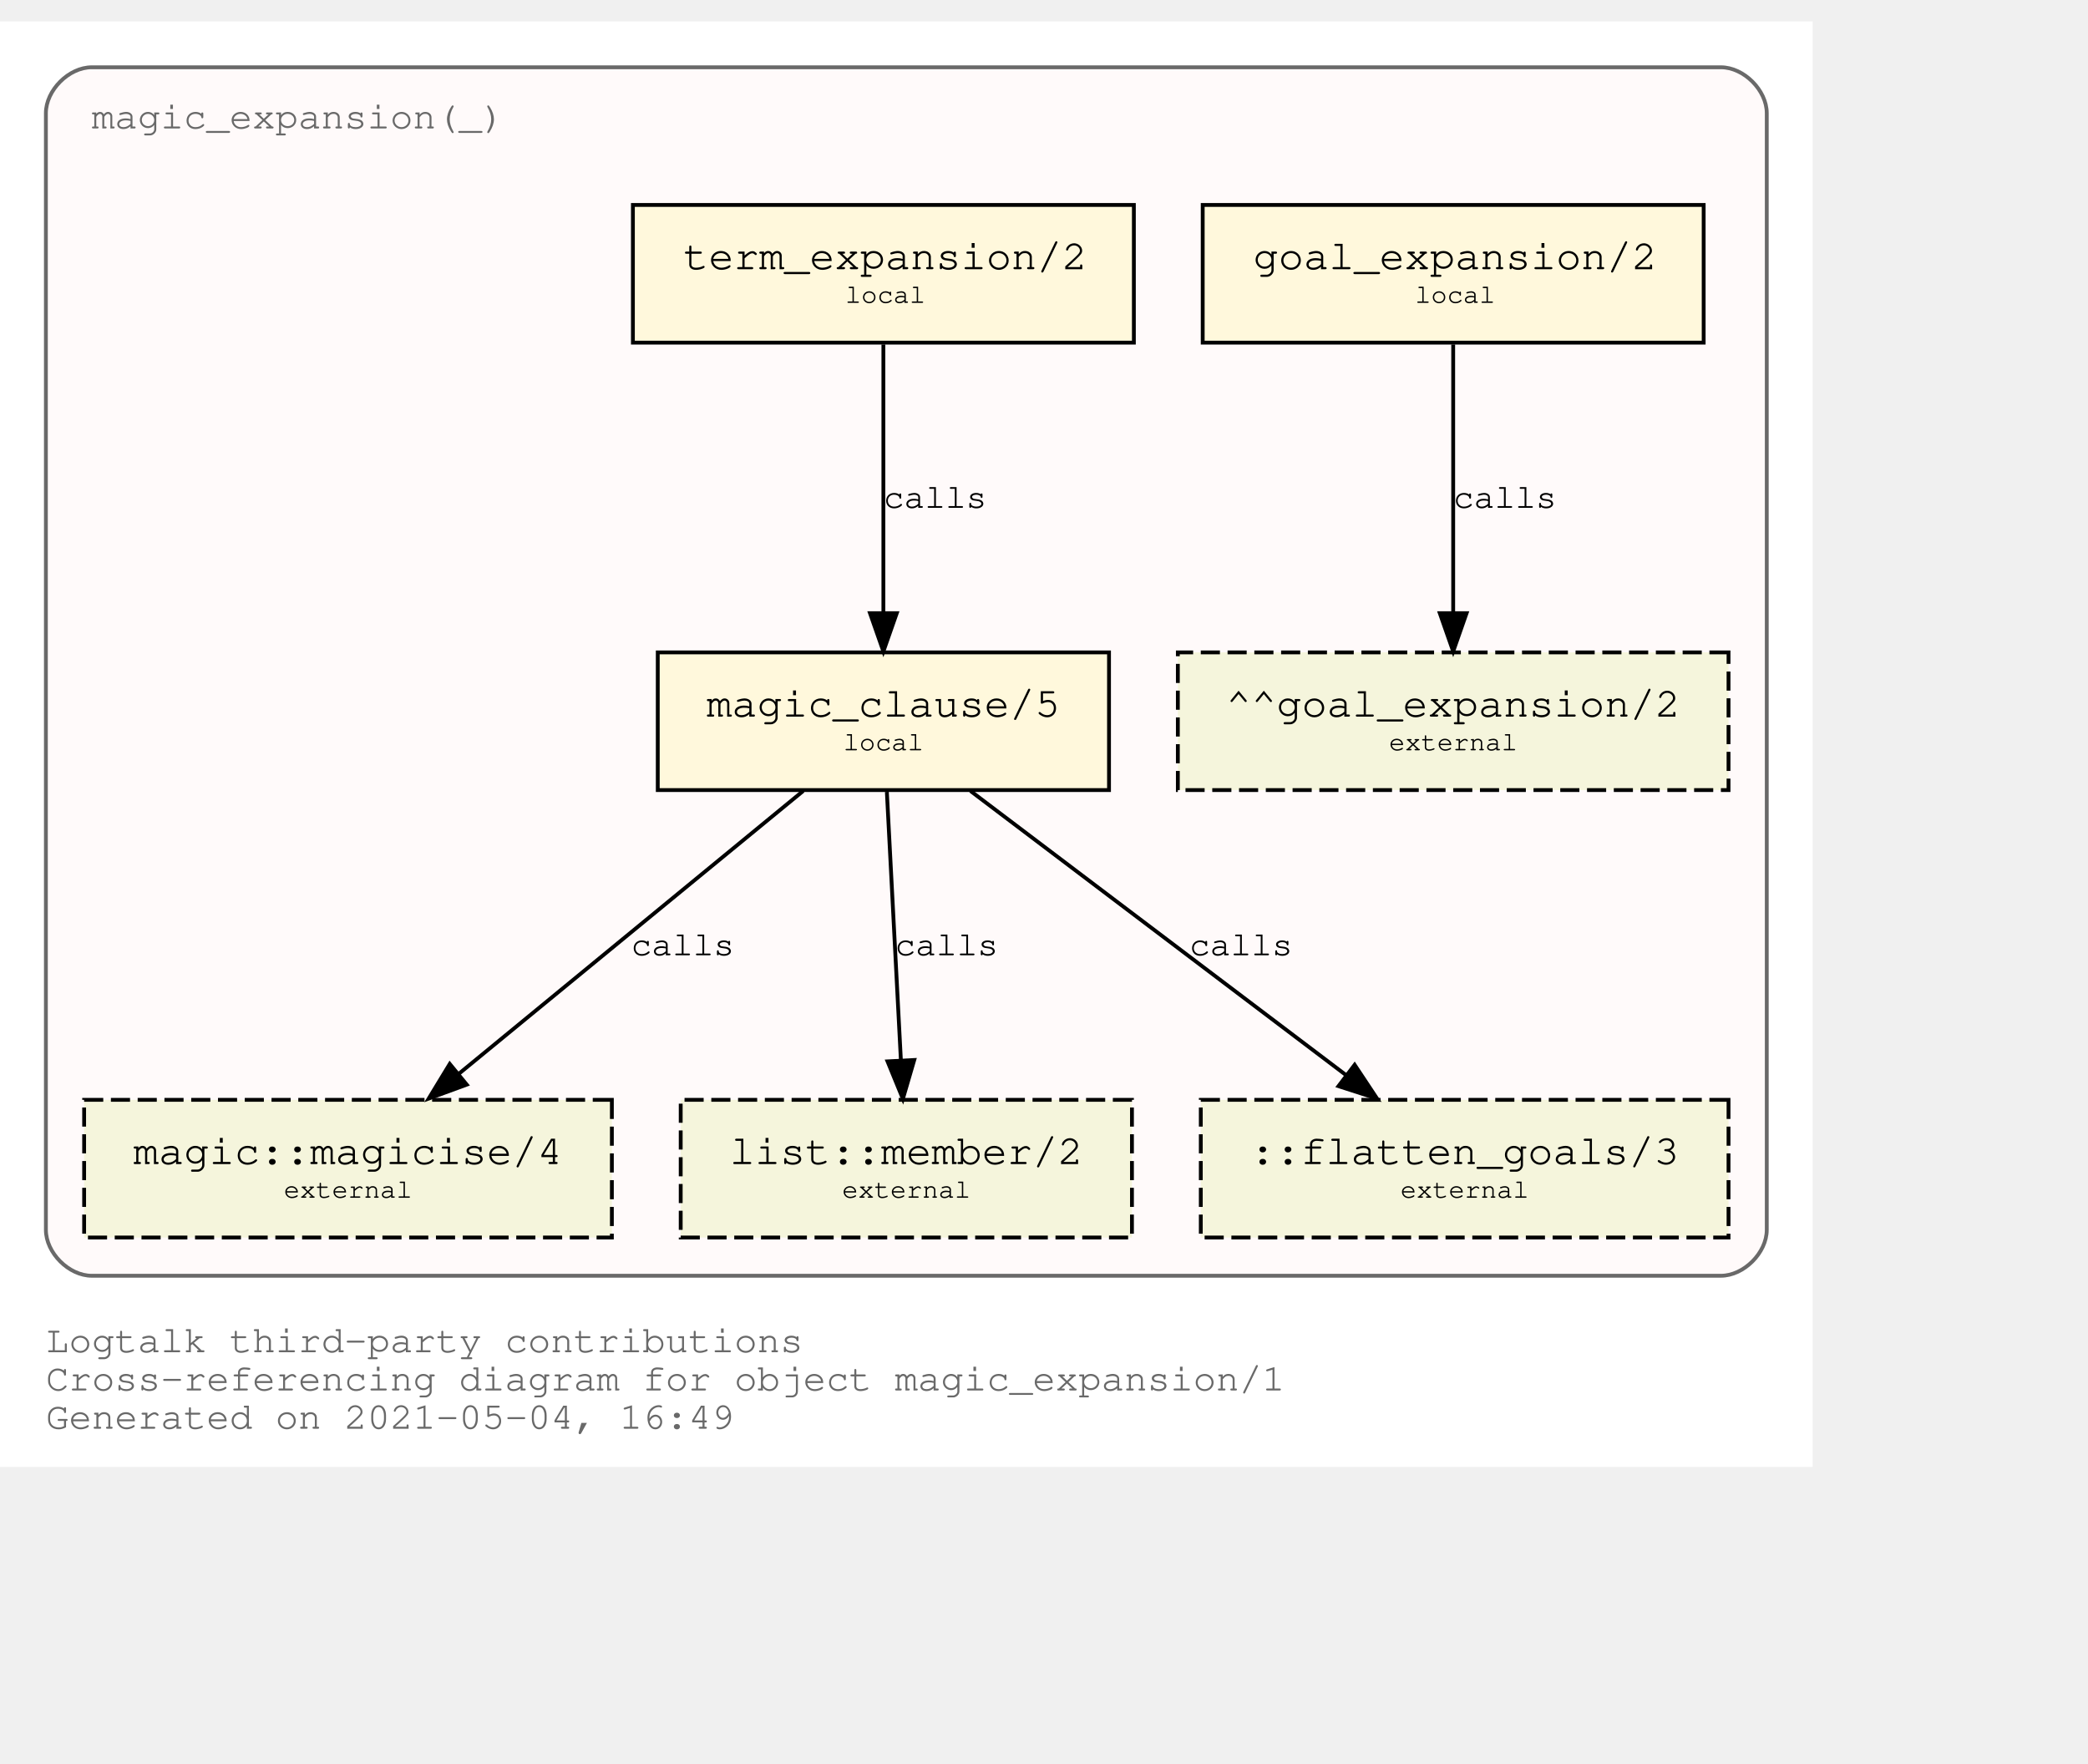
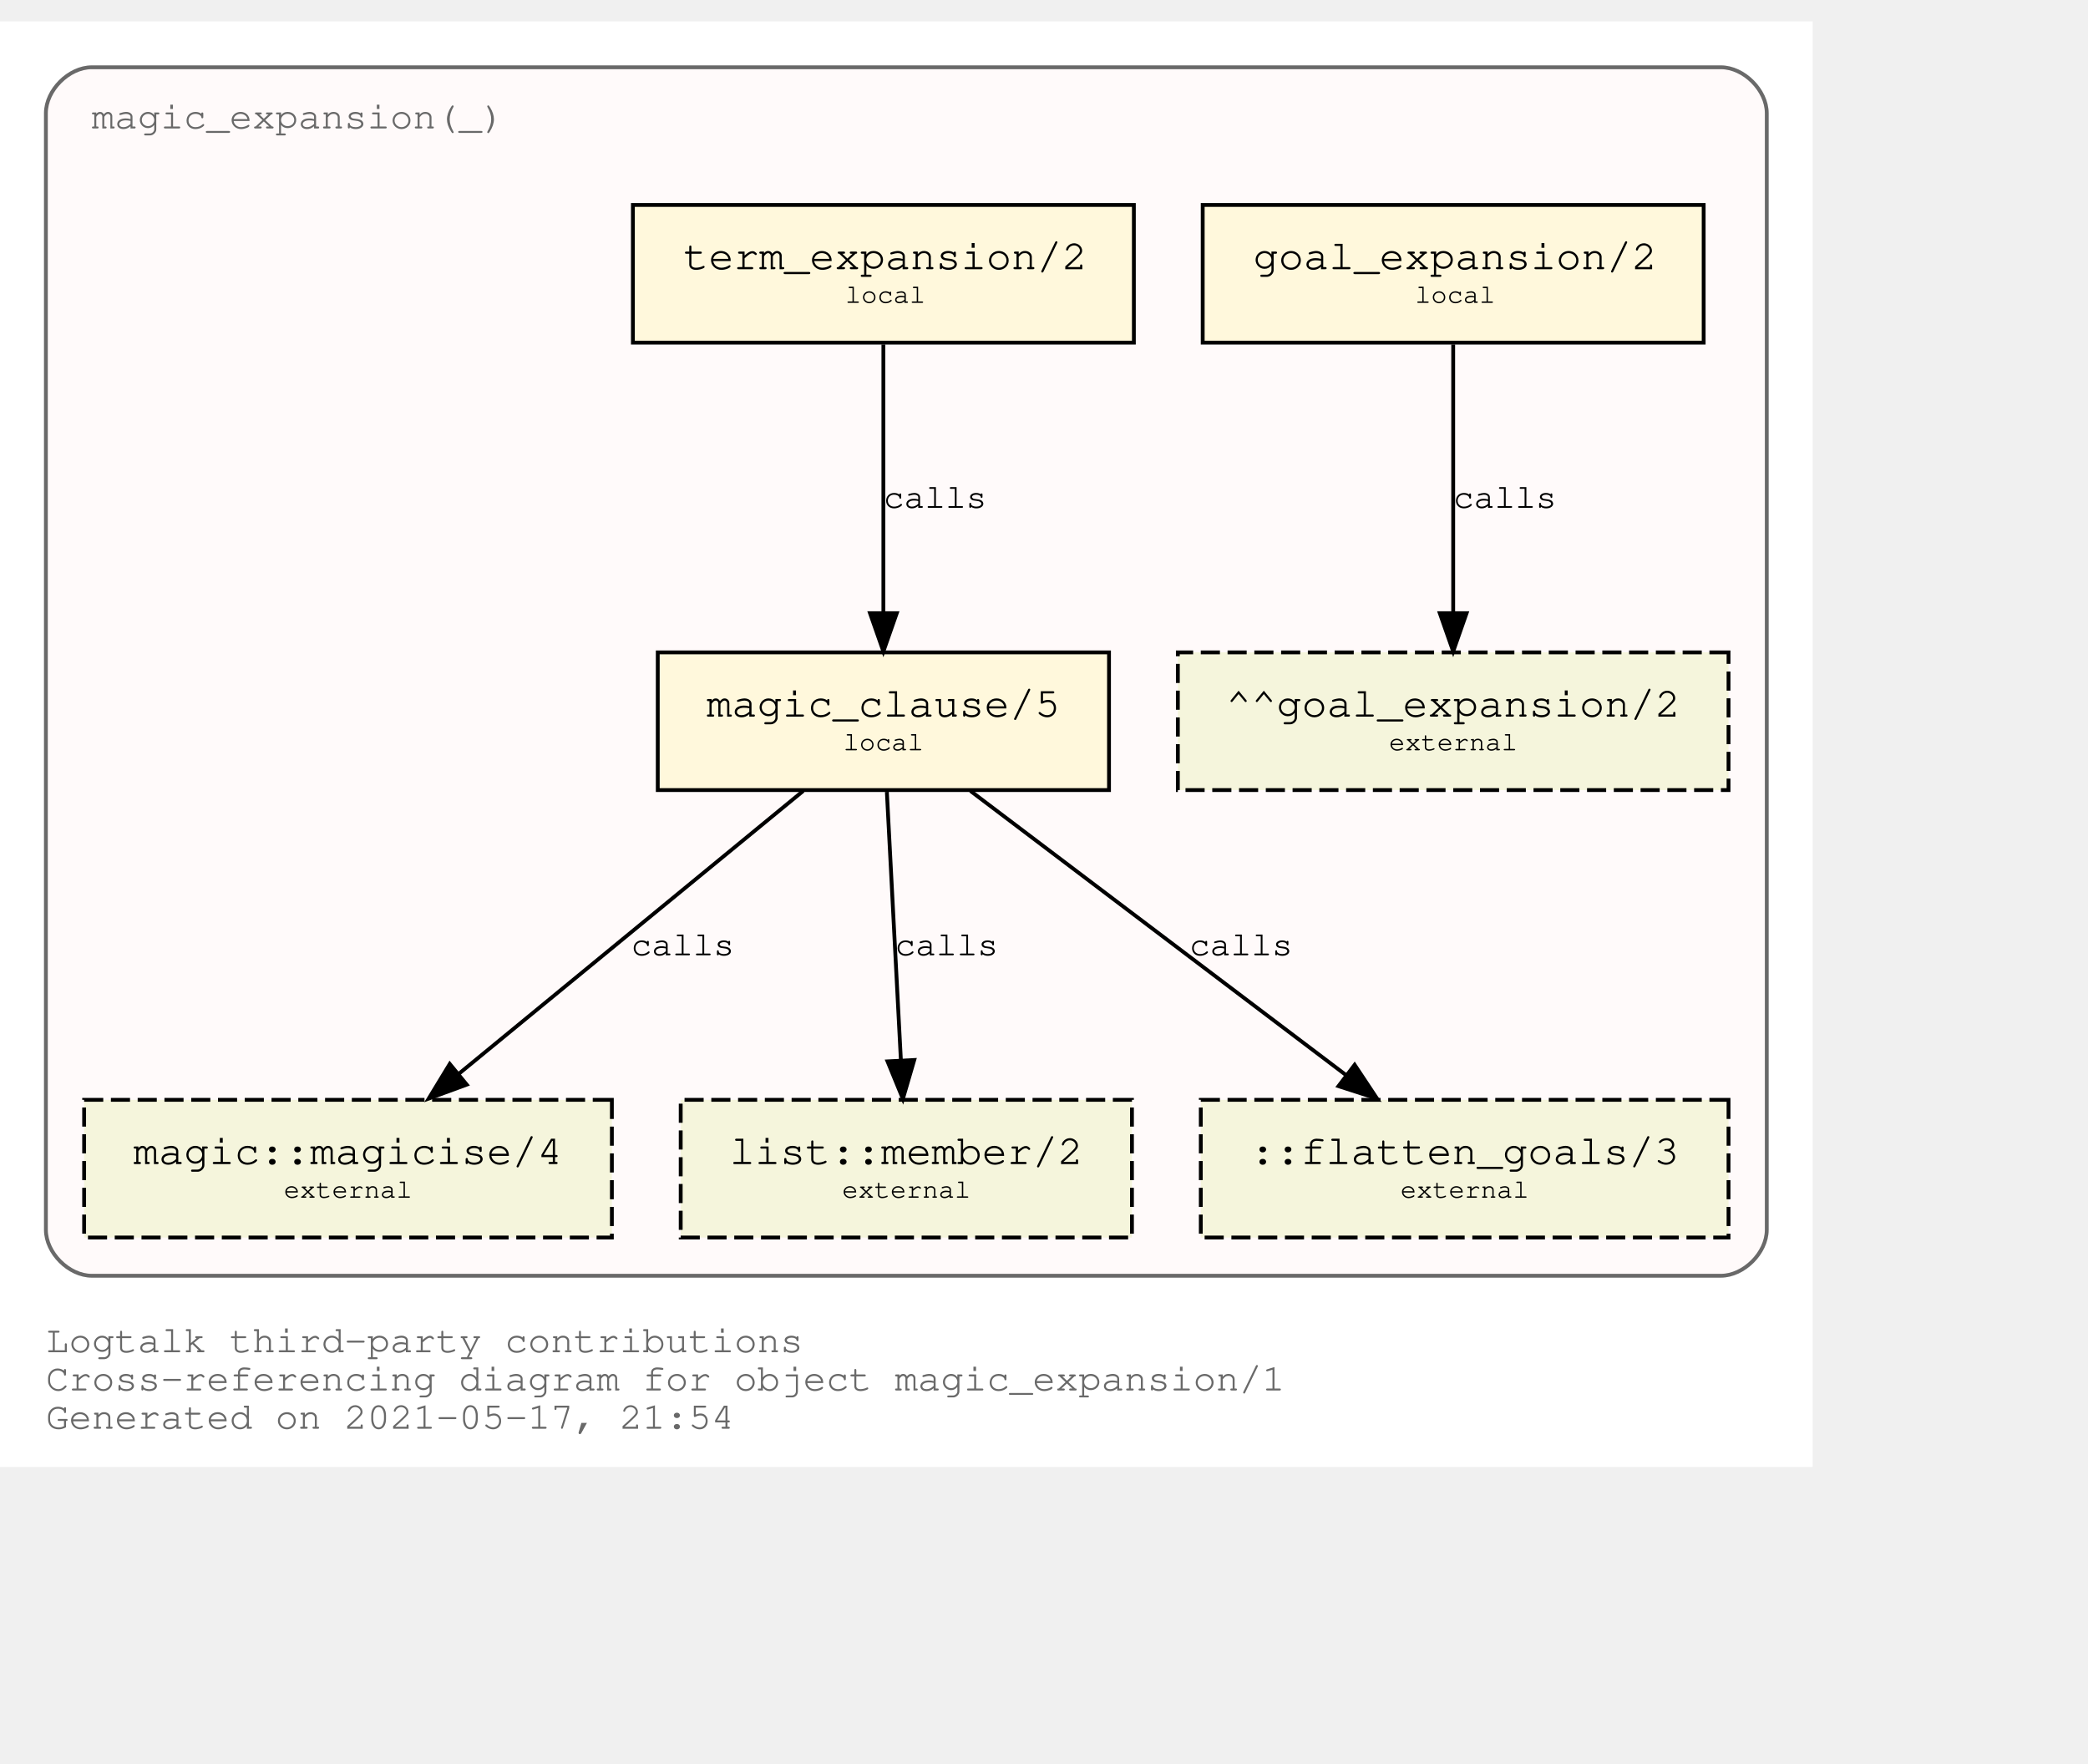
<svg xmlns="http://www.w3.org/2000/svg" xmlns:xlink="http://www.w3.org/1999/xlink" width="618pt" height="522pt" viewBox="72.00 72.00 546.00 450.00">
  <g id="graph0" class="graph" transform="scale(1 1) rotate(0) translate(76 446)">
    <polygon fill="white" stroke="transparent" points="-4,4 -4,-374 470,-374 470,4 -4,4" />
    <text text-anchor="start" x="8" y="-26" font-family="Courier,monospace" font-size="10.00" fill="dimgray">Logtalk third-party contributions</text>
    <text text-anchor="start" x="8" y="-16" font-family="Courier,monospace" font-size="10.00" fill="dimgray">Cross-referencing diagram for object magic_expansion/1</text>
-     <text text-anchor="start" x="8" y="-6" font-family="Courier,monospace" font-size="10.00" fill="dimgray">Generated on 2021-05-04, 16:49</text>
+     <text text-anchor="start" x="8" y="-6" font-family="Courier,monospace" font-size="10.00" fill="dimgray">Generated on 2021-05-17, 21:54</text>
    <g id="clust1" class="cluster">
      <g id="a_clust1">
        <a xlink:title="magic_expansion(_)">
          <path fill="snow" stroke="dimgray" d="M20,-46C20,-46 446,-46 446,-46 452,-46 458,-52 458,-58 458,-58 458,-350 458,-350 458,-356 452,-362 446,-362 446,-362 20,-362 20,-362 14,-362 8,-356 8,-350 8,-350 8,-58 8,-58 8,-52 14,-46 20,-46" />
          <g id="a_clust1_0">
-             <a xlink:href="https://github.com/LogtalkDotOrg/logtalk3/tree/a85ea4188c15008b00c53e80692ea77a7f880c13/contributions/verdi_neruda/magic_expansion.lgt" xlink:title="https://github.com/LogtalkDotOrg/logtalk3/tree/a85ea4188c15008b00c53e80692ea77a7f880c13/contributions/verdi_neruda/magic_expansion.lgt">
+             <a xlink:href="https://github.com/LogtalkDotOrg/logtalk3/tree/a4d679431a263e556158eb69686b113e36465733/contributions/verdi_neruda/magic_expansion.lgt" xlink:title="https://github.com/LogtalkDotOrg/logtalk3/tree/a4d679431a263e556158eb69686b113e36465733/contributions/verdi_neruda/magic_expansion.lgt">
              <text text-anchor="start" x="19.99" y="-346" font-family="Courier,monospace" font-size="10.00" fill="dimgray">magic_expansion(_)</text>
            </a>
          </g>
        </a>
      </g>
    </g>
    <g id="node1" class="node">
      <g id="a_node1">
-         <a xlink:href="https://github.com/LogtalkDotOrg/logtalk3/tree/a85ea4188c15008b00c53e80692ea77a7f880c13/contributions/verdi_neruda/magic_expansion.lgt#L51" xlink:title="https://github.com/LogtalkDotOrg/logtalk3/tree/a85ea4188c15008b00c53e80692ea77a7f880c13/contributions/verdi_neruda/magic_expansion.lgt#L51">
+         <a xlink:href="https://github.com/LogtalkDotOrg/logtalk3/tree/a4d679431a263e556158eb69686b113e36465733/contributions/verdi_neruda/magic_expansion.lgt#L51" xlink:title="https://github.com/LogtalkDotOrg/logtalk3/tree/a4d679431a263e556158eb69686b113e36465733/contributions/verdi_neruda/magic_expansion.lgt#L51">
          <polygon fill="cornsilk" stroke="black" points="441.5,-326 310.5,-326 310.5,-290 441.5,-290 441.5,-326" />
          <text text-anchor="start" x="318.8" y="-309.8" font-family="Courier,monospace" font-size="9.00"> </text>
          <text text-anchor="start" x="323.69" y="-309.2" font-family="Courier,monospace" font-size="11.00">goal_expansion/2</text>
          <text text-anchor="start" x="428.8" y="-309.8" font-family="Courier,monospace" font-size="9.00"> </text>
          <text text-anchor="start" x="318.8" y="-299.8" font-family="Courier,monospace" font-size="9.00"> </text>
          <text text-anchor="start" x="366" y="-300.4" font-family="Courier,monospace" font-size="7.00">local</text>
          <text text-anchor="start" x="428.8" y="-299.8" font-family="Courier,monospace" font-size="9.00"> </text>
        </a>
      </g>
    </g>
    <g id="node7" class="node">
      <polygon fill="beige" stroke="black" stroke-dasharray="5,2" points="448,-209 304,-209 304,-173 448,-173 448,-209" />
      <text text-anchor="start" x="311.8" y="-192.8" font-family="Courier,monospace" font-size="9.00"> </text>
      <text text-anchor="start" x="316.59" y="-192.2" font-family="Courier,monospace" font-size="11.00">^^goal_expansion/2</text>
      <text text-anchor="start" x="434.8" y="-192.8" font-family="Courier,monospace" font-size="9.00"> </text>
      <text text-anchor="start" x="311.8" y="-182.8" font-family="Courier,monospace" font-size="9.00"> </text>
      <text text-anchor="start" x="359.2" y="-183.4" font-family="Courier,monospace" font-size="7.00">external</text>
      <text text-anchor="start" x="434.8" y="-182.8" font-family="Courier,monospace" font-size="9.00"> </text>
    </g>
    <g id="edge3" class="edge">
      <g id="a_edge3">
-         <a xlink:href="https://github.com/LogtalkDotOrg/logtalk3/tree/a85ea4188c15008b00c53e80692ea77a7f880c13/contributions/verdi_neruda/magic_expansion.lgt#L51" xlink:title="calls">
+         <a xlink:href="https://github.com/LogtalkDotOrg/logtalk3/tree/a4d679431a263e556158eb69686b113e36465733/contributions/verdi_neruda/magic_expansion.lgt#L51" xlink:title="calls">
          <path fill="none" stroke="black" d="M376,-289.53C376,-270.94 376,-241.24 376,-219.5" />
          <polygon fill="black" stroke="black" points="379.5,-219.25 376,-209.25 372.5,-219.25 379.5,-219.25" />
        </a>
      </g>
      <g id="a_edge3-label">
-         <a xlink:href="https://github.com/LogtalkDotOrg/logtalk3/tree/a85ea4188c15008b00c53e80692ea77a7f880c13/contributions/verdi_neruda/magic_expansion.lgt#L51" xlink:title="https://github.com/LogtalkDotOrg/logtalk3/tree/a85ea4188c15008b00c53e80692ea77a7f880c13/contributions/verdi_neruda/magic_expansion.lgt#L51">
+         <a xlink:href="https://github.com/LogtalkDotOrg/logtalk3/tree/a4d679431a263e556158eb69686b113e36465733/contributions/verdi_neruda/magic_expansion.lgt#L51" xlink:title="https://github.com/LogtalkDotOrg/logtalk3/tree/a4d679431a263e556158eb69686b113e36465733/contributions/verdi_neruda/magic_expansion.lgt#L51">
          <text text-anchor="start" x="376" y="-246.8" font-family="Courier,monospace" font-size="9.00">calls</text>
        </a>
      </g>
    </g>
    <g id="node2" class="node">
      <g id="a_node2">
-         <a xlink:href="https://github.com/LogtalkDotOrg/logtalk3/tree/a85ea4188c15008b00c53e80692ea77a7f880c13/contributions/verdi_neruda/magic_expansion.lgt#L54" xlink:title="https://github.com/LogtalkDotOrg/logtalk3/tree/a85ea4188c15008b00c53e80692ea77a7f880c13/contributions/verdi_neruda/magic_expansion.lgt#L54">
+         <a xlink:href="https://github.com/LogtalkDotOrg/logtalk3/tree/a4d679431a263e556158eb69686b113e36465733/contributions/verdi_neruda/magic_expansion.lgt#L54" xlink:title="https://github.com/LogtalkDotOrg/logtalk3/tree/a4d679431a263e556158eb69686b113e36465733/contributions/verdi_neruda/magic_expansion.lgt#L54">
          <polygon fill="cornsilk" stroke="black" points="292.5,-326 161.5,-326 161.5,-290 292.5,-290 292.5,-326" />
          <text text-anchor="start" x="169.8" y="-309.8" font-family="Courier,monospace" font-size="9.00"> </text>
          <text text-anchor="start" x="174.69" y="-309.2" font-family="Courier,monospace" font-size="11.00">term_expansion/2</text>
          <text text-anchor="start" x="279.8" y="-309.8" font-family="Courier,monospace" font-size="9.00"> </text>
          <text text-anchor="start" x="169.8" y="-299.8" font-family="Courier,monospace" font-size="9.00"> </text>
          <text text-anchor="start" x="217" y="-300.4" font-family="Courier,monospace" font-size="7.00">local</text>
          <text text-anchor="start" x="279.8" y="-299.8" font-family="Courier,monospace" font-size="9.00"> </text>
        </a>
      </g>
    </g>
    <g id="node3" class="node">
      <g id="a_node3">
-         <a xlink:href="https://github.com/LogtalkDotOrg/logtalk3/tree/a85ea4188c15008b00c53e80692ea77a7f880c13/contributions/verdi_neruda/magic_expansion.lgt#L61" xlink:title="https://github.com/LogtalkDotOrg/logtalk3/tree/a85ea4188c15008b00c53e80692ea77a7f880c13/contributions/verdi_neruda/magic_expansion.lgt#L61">
+         <a xlink:href="https://github.com/LogtalkDotOrg/logtalk3/tree/a4d679431a263e556158eb69686b113e36465733/contributions/verdi_neruda/magic_expansion.lgt#L61" xlink:title="https://github.com/LogtalkDotOrg/logtalk3/tree/a4d679431a263e556158eb69686b113e36465733/contributions/verdi_neruda/magic_expansion.lgt#L61">
          <polygon fill="cornsilk" stroke="black" points="286,-209 168,-209 168,-173 286,-173 286,-209" />
          <text text-anchor="start" x="175.8" y="-192.8" font-family="Courier,monospace" font-size="9.00"> </text>
          <text text-anchor="start" x="180.79" y="-192.2" font-family="Courier,monospace" font-size="11.00">magic_clause/5</text>
          <text text-anchor="start" x="272.8" y="-192.8" font-family="Courier,monospace" font-size="9.00"> </text>
          <text text-anchor="start" x="175.8" y="-182.8" font-family="Courier,monospace" font-size="9.00"> </text>
          <text text-anchor="start" x="216.5" y="-183.4" font-family="Courier,monospace" font-size="7.00">local</text>
          <text text-anchor="start" x="272.8" y="-182.8" font-family="Courier,monospace" font-size="9.00"> </text>
        </a>
      </g>
    </g>
    <g id="edge1" class="edge">
      <g id="a_edge1">
-         <a xlink:href="https://github.com/LogtalkDotOrg/logtalk3/tree/a85ea4188c15008b00c53e80692ea77a7f880c13/contributions/verdi_neruda/magic_expansion.lgt#L54" xlink:title="calls">
+         <a xlink:href="https://github.com/LogtalkDotOrg/logtalk3/tree/a4d679431a263e556158eb69686b113e36465733/contributions/verdi_neruda/magic_expansion.lgt#L54" xlink:title="calls">
          <path fill="none" stroke="black" d="M227,-289.53C227,-270.94 227,-241.24 227,-219.5" />
          <polygon fill="black" stroke="black" points="230.5,-219.25 227,-209.25 223.5,-219.25 230.5,-219.25" />
        </a>
      </g>
      <g id="a_edge1-label">
-         <a xlink:href="https://github.com/LogtalkDotOrg/logtalk3/tree/a85ea4188c15008b00c53e80692ea77a7f880c13/contributions/verdi_neruda/magic_expansion.lgt#L54" xlink:title="https://github.com/LogtalkDotOrg/logtalk3/tree/a85ea4188c15008b00c53e80692ea77a7f880c13/contributions/verdi_neruda/magic_expansion.lgt#L54">
+         <a xlink:href="https://github.com/LogtalkDotOrg/logtalk3/tree/a4d679431a263e556158eb69686b113e36465733/contributions/verdi_neruda/magic_expansion.lgt#L54" xlink:title="https://github.com/LogtalkDotOrg/logtalk3/tree/a4d679431a263e556158eb69686b113e36465733/contributions/verdi_neruda/magic_expansion.lgt#L54">
          <text text-anchor="start" x="227" y="-246.8" font-family="Courier,monospace" font-size="9.00">calls</text>
        </a>
      </g>
    </g>
    <g id="node4" class="node">
      <g id="a_node4">
        <a xlink:href="https://logtalk.org/library/magic_0.html#magicise/4" xlink:title="https://logtalk.org/library/magic_0.html#magicise/4">
          <polygon fill="beige" stroke="black" stroke-dasharray="5,2" points="156,-92 18,-92 18,-56 156,-56 156,-92" />
          <text text-anchor="start" x="25.8" y="-75.8" font-family="Courier,monospace" font-size="9.00"> </text>
          <text text-anchor="start" x="30.89" y="-75.2" font-family="Courier,monospace" font-size="11.00">magic::magicise/4</text>
          <text text-anchor="start" x="142.8" y="-75.8" font-family="Courier,monospace" font-size="9.00"> </text>
          <text text-anchor="start" x="25.8" y="-65.8" font-family="Courier,monospace" font-size="9.00"> </text>
          <text text-anchor="start" x="70.2" y="-66.4" font-family="Courier,monospace" font-size="7.00">external</text>
          <text text-anchor="start" x="142.8" y="-65.8" font-family="Courier,monospace" font-size="9.00"> </text>
        </a>
      </g>
    </g>
    <g id="edge4" class="edge">
      <g id="a_edge4">
-         <a xlink:href="https://github.com/LogtalkDotOrg/logtalk3/tree/a85ea4188c15008b00c53e80692ea77a7f880c13/contributions/verdi_neruda/magic_expansion.lgt#L61" xlink:title="calls">
+         <a xlink:href="https://github.com/LogtalkDotOrg/logtalk3/tree/a4d679431a263e556158eb69686b113e36465733/contributions/verdi_neruda/magic_expansion.lgt#L61" xlink:title="calls">
          <path fill="none" stroke="black" d="M206.04,-172.78C182.12,-153.14 142.85,-120.88 116,-98.83" />
          <polygon fill="black" stroke="black" points="118.05,-95.98 108.1,-92.33 113.61,-101.39 118.05,-95.98" />
        </a>
      </g>
      <g id="a_edge4-label">
-         <a xlink:href="https://github.com/LogtalkDotOrg/logtalk3/tree/a85ea4188c15008b00c53e80692ea77a7f880c13/contributions/verdi_neruda/magic_expansion.lgt#L61" xlink:title="https://github.com/LogtalkDotOrg/logtalk3/tree/a85ea4188c15008b00c53e80692ea77a7f880c13/contributions/verdi_neruda/magic_expansion.lgt#L61">
+         <a xlink:href="https://github.com/LogtalkDotOrg/logtalk3/tree/a4d679431a263e556158eb69686b113e36465733/contributions/verdi_neruda/magic_expansion.lgt#L61" xlink:title="https://github.com/LogtalkDotOrg/logtalk3/tree/a4d679431a263e556158eb69686b113e36465733/contributions/verdi_neruda/magic_expansion.lgt#L61">
          <text text-anchor="start" x="161" y="-129.8" font-family="Courier,monospace" font-size="9.00">calls</text>
        </a>
      </g>
    </g>
    <g id="node5" class="node">
      <g id="a_node5">
        <a xlink:href="https://logtalk.org/library/listp_0.html#member/2" xlink:title="https://logtalk.org/library/listp_0.html#member/2">
          <polygon fill="beige" stroke="black" stroke-dasharray="5,2" points="292,-92 174,-92 174,-56 292,-56 292,-92" />
          <text text-anchor="start" x="181.8" y="-75.8" font-family="Courier,monospace" font-size="9.00"> </text>
          <text text-anchor="start" x="186.79" y="-75.2" font-family="Courier,monospace" font-size="11.00">list::member/2</text>
          <text text-anchor="start" x="278.8" y="-75.8" font-family="Courier,monospace" font-size="9.00"> </text>
          <text text-anchor="start" x="181.8" y="-65.8" font-family="Courier,monospace" font-size="9.00"> </text>
          <text text-anchor="start" x="216.2" y="-66.4" font-family="Courier,monospace" font-size="7.00">external</text>
          <text text-anchor="start" x="278.8" y="-65.8" font-family="Courier,monospace" font-size="9.00"> </text>
        </a>
      </g>
    </g>
    <g id="edge5" class="edge">
      <g id="a_edge5">
-         <a xlink:href="https://github.com/LogtalkDotOrg/logtalk3/tree/a85ea4188c15008b00c53e80692ea77a7f880c13/contributions/verdi_neruda/magic_expansion.lgt#L61" xlink:title="calls">
+         <a xlink:href="https://github.com/LogtalkDotOrg/logtalk3/tree/a4d679431a263e556158eb69686b113e36465733/contributions/verdi_neruda/magic_expansion.lgt#L61" xlink:title="calls">
          <path fill="none" stroke="black" d="M227.91,-172.53C228.88,-153.94 230.43,-124.24 231.57,-102.5" />
          <polygon fill="black" stroke="black" points="235.07,-102.42 232.1,-92.25 228.08,-102.06 235.07,-102.42" />
        </a>
      </g>
      <g id="a_edge5-label">
-         <a xlink:href="https://github.com/LogtalkDotOrg/logtalk3/tree/a85ea4188c15008b00c53e80692ea77a7f880c13/contributions/verdi_neruda/magic_expansion.lgt#L61" xlink:title="https://github.com/LogtalkDotOrg/logtalk3/tree/a85ea4188c15008b00c53e80692ea77a7f880c13/contributions/verdi_neruda/magic_expansion.lgt#L61">
+         <a xlink:href="https://github.com/LogtalkDotOrg/logtalk3/tree/a4d679431a263e556158eb69686b113e36465733/contributions/verdi_neruda/magic_expansion.lgt#L61" xlink:title="https://github.com/LogtalkDotOrg/logtalk3/tree/a4d679431a263e556158eb69686b113e36465733/contributions/verdi_neruda/magic_expansion.lgt#L61">
          <text text-anchor="start" x="230" y="-129.8" font-family="Courier,monospace" font-size="9.00">calls</text>
        </a>
      </g>
    </g>
    <g id="node6" class="node">
      <polygon fill="beige" stroke="black" stroke-dasharray="5,2" points="448,-92 310,-92 310,-56 448,-56 448,-92" />
      <text text-anchor="start" x="317.8" y="-75.8" font-family="Courier,monospace" font-size="9.00"> </text>
      <text text-anchor="start" x="322.89" y="-75.2" font-family="Courier,monospace" font-size="11.00">::flatten_goals/3</text>
      <text text-anchor="start" x="434.8" y="-75.8" font-family="Courier,monospace" font-size="9.00"> </text>
      <text text-anchor="start" x="317.8" y="-65.8" font-family="Courier,monospace" font-size="9.00"> </text>
      <text text-anchor="start" x="362.2" y="-66.4" font-family="Courier,monospace" font-size="7.00">external</text>
      <text text-anchor="start" x="434.8" y="-65.8" font-family="Courier,monospace" font-size="9.00"> </text>
    </g>
    <g id="edge2" class="edge">
      <g id="a_edge2">
-         <a xlink:href="https://github.com/LogtalkDotOrg/logtalk3/tree/a85ea4188c15008b00c53e80692ea77a7f880c13/contributions/verdi_neruda/magic_expansion.lgt#L61" xlink:title="calls">
+         <a xlink:href="https://github.com/LogtalkDotOrg/logtalk3/tree/a4d679431a263e556158eb69686b113e36465733/contributions/verdi_neruda/magic_expansion.lgt#L61" xlink:title="calls">
          <path fill="none" stroke="black" d="M249.76,-172.78C275.84,-153.05 318.73,-120.6 347.89,-98.54" />
          <polygon fill="black" stroke="black" points="350.23,-101.16 356.09,-92.33 346,-95.58 350.23,-101.16" />
        </a>
      </g>
      <g id="a_edge2-label">
-         <a xlink:href="https://github.com/LogtalkDotOrg/logtalk3/tree/a85ea4188c15008b00c53e80692ea77a7f880c13/contributions/verdi_neruda/magic_expansion.lgt#L61" xlink:title="https://github.com/LogtalkDotOrg/logtalk3/tree/a85ea4188c15008b00c53e80692ea77a7f880c13/contributions/verdi_neruda/magic_expansion.lgt#L61">
+         <a xlink:href="https://github.com/LogtalkDotOrg/logtalk3/tree/a4d679431a263e556158eb69686b113e36465733/contributions/verdi_neruda/magic_expansion.lgt#L61" xlink:title="https://github.com/LogtalkDotOrg/logtalk3/tree/a4d679431a263e556158eb69686b113e36465733/contributions/verdi_neruda/magic_expansion.lgt#L61">
          <text text-anchor="start" x="307" y="-129.8" font-family="Courier,monospace" font-size="9.00">calls</text>
        </a>
      </g>
    </g>
  </g>
</svg>
